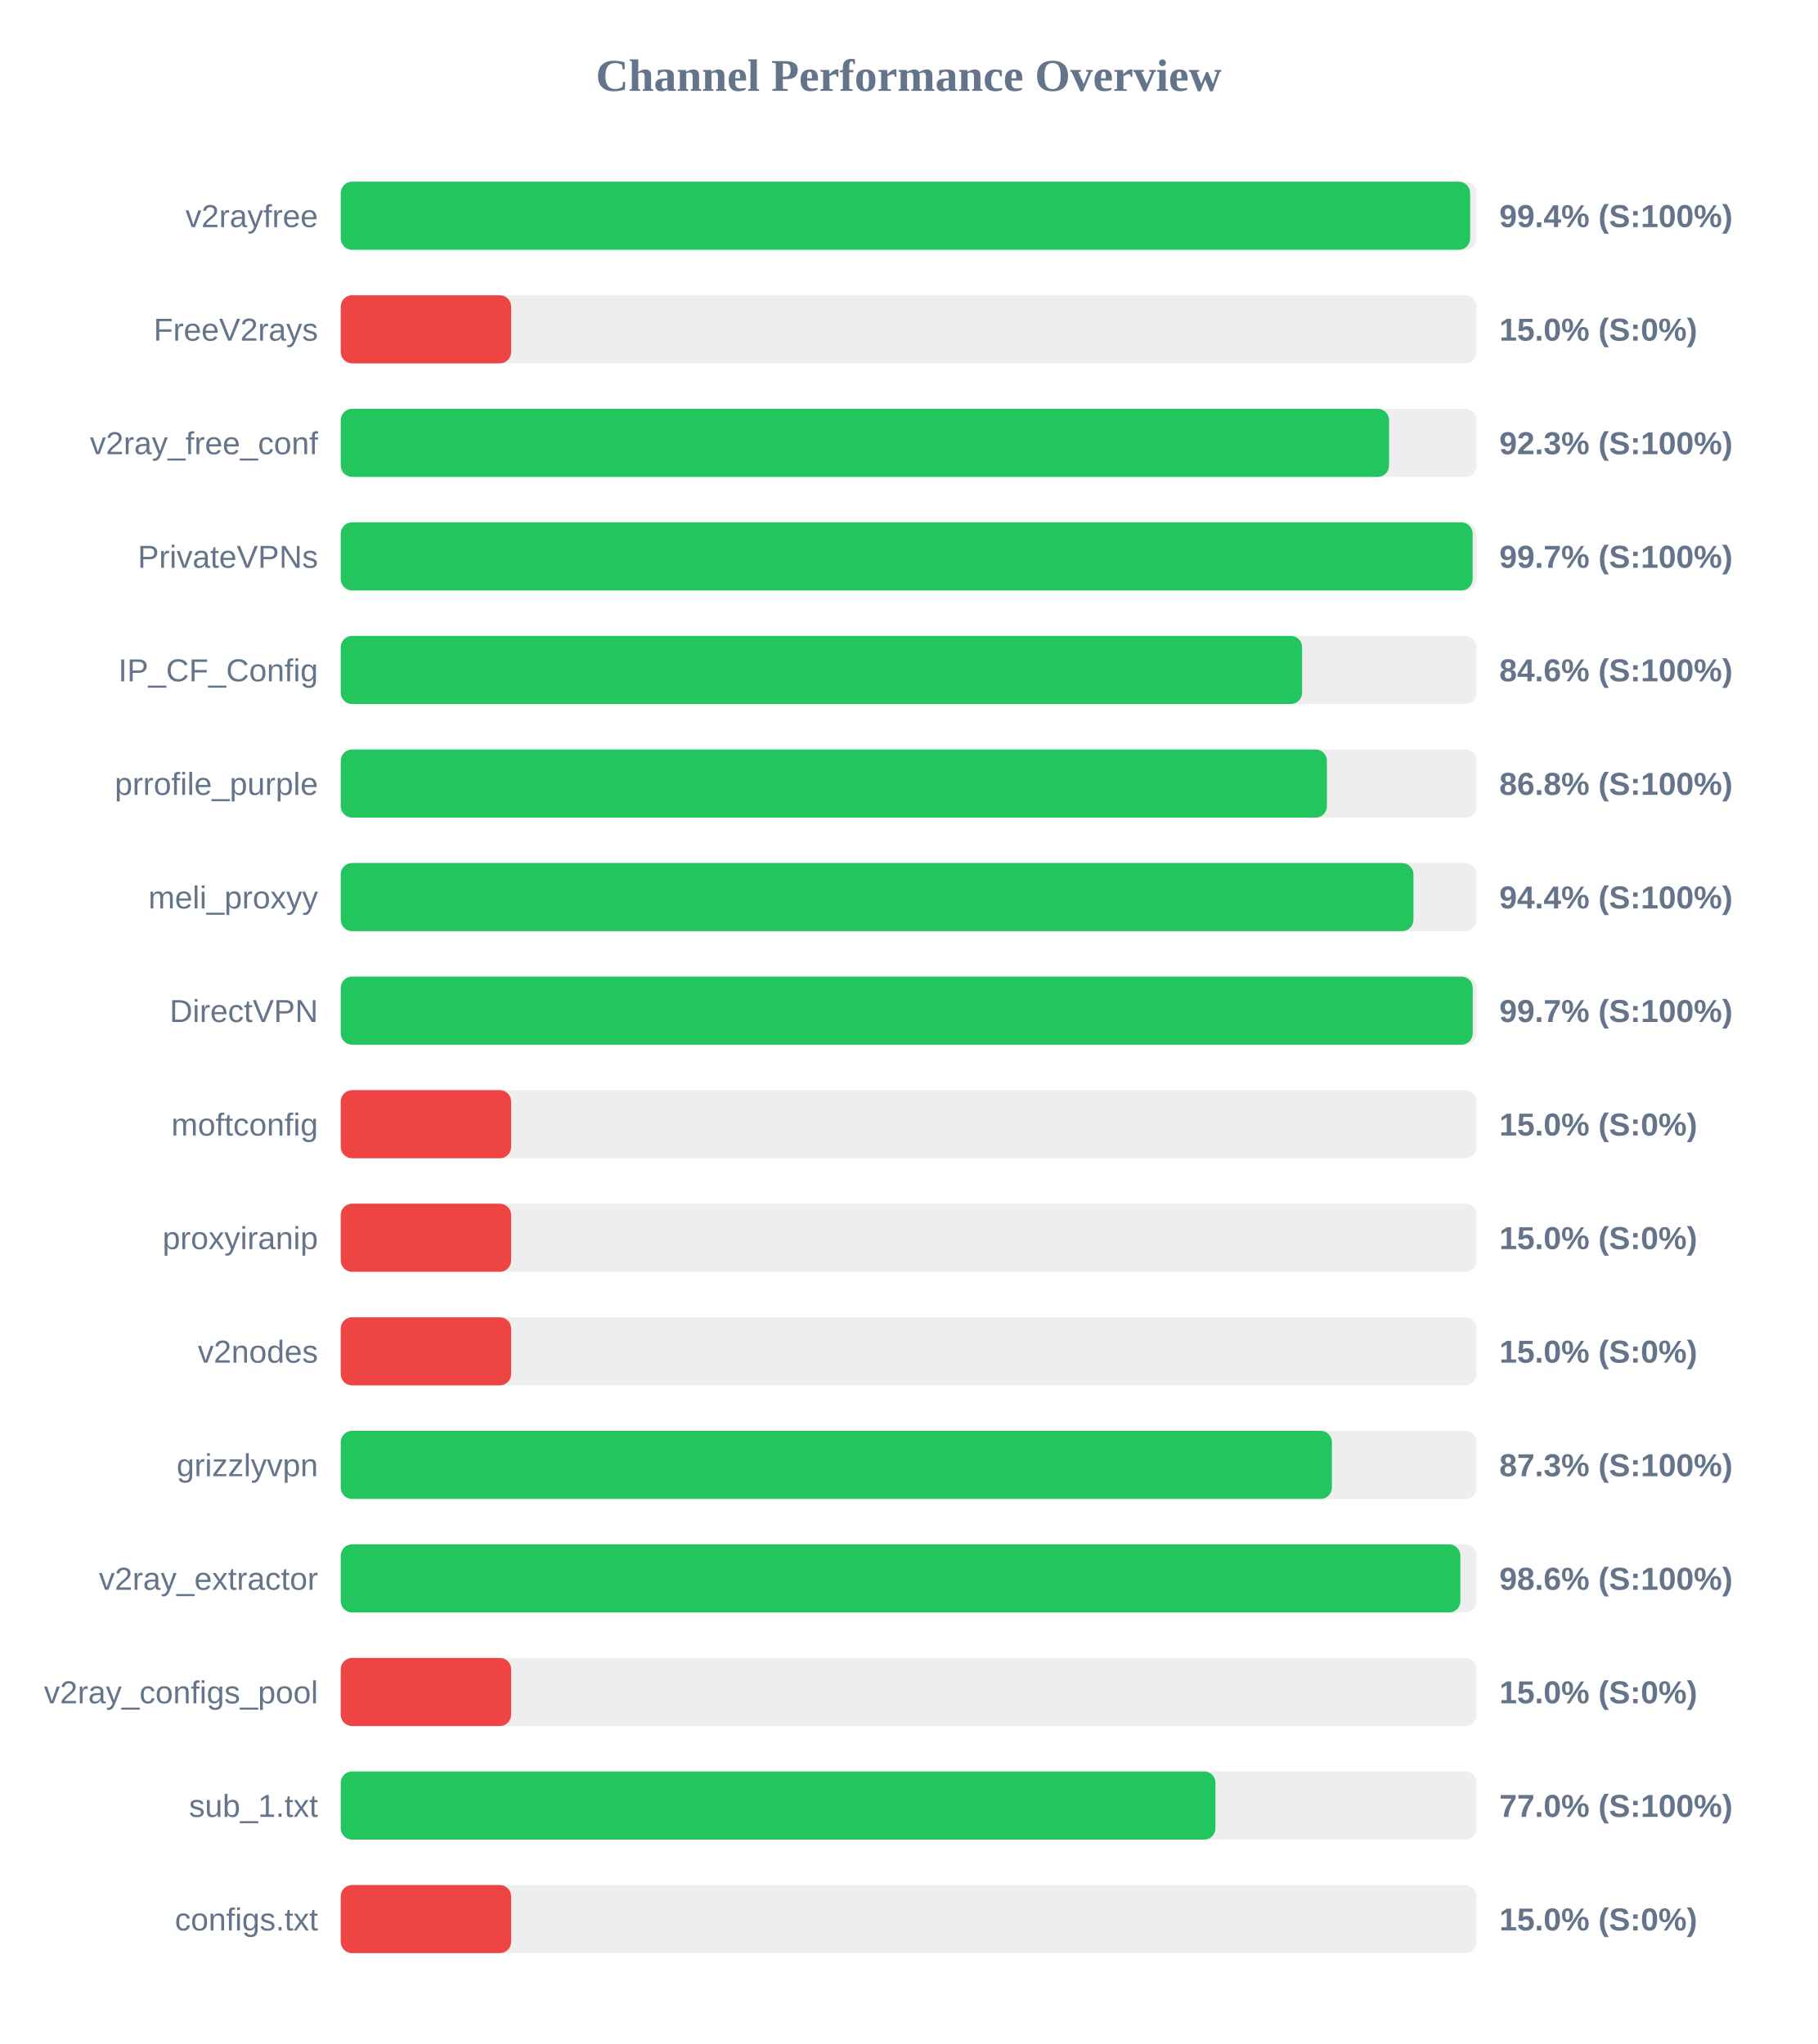
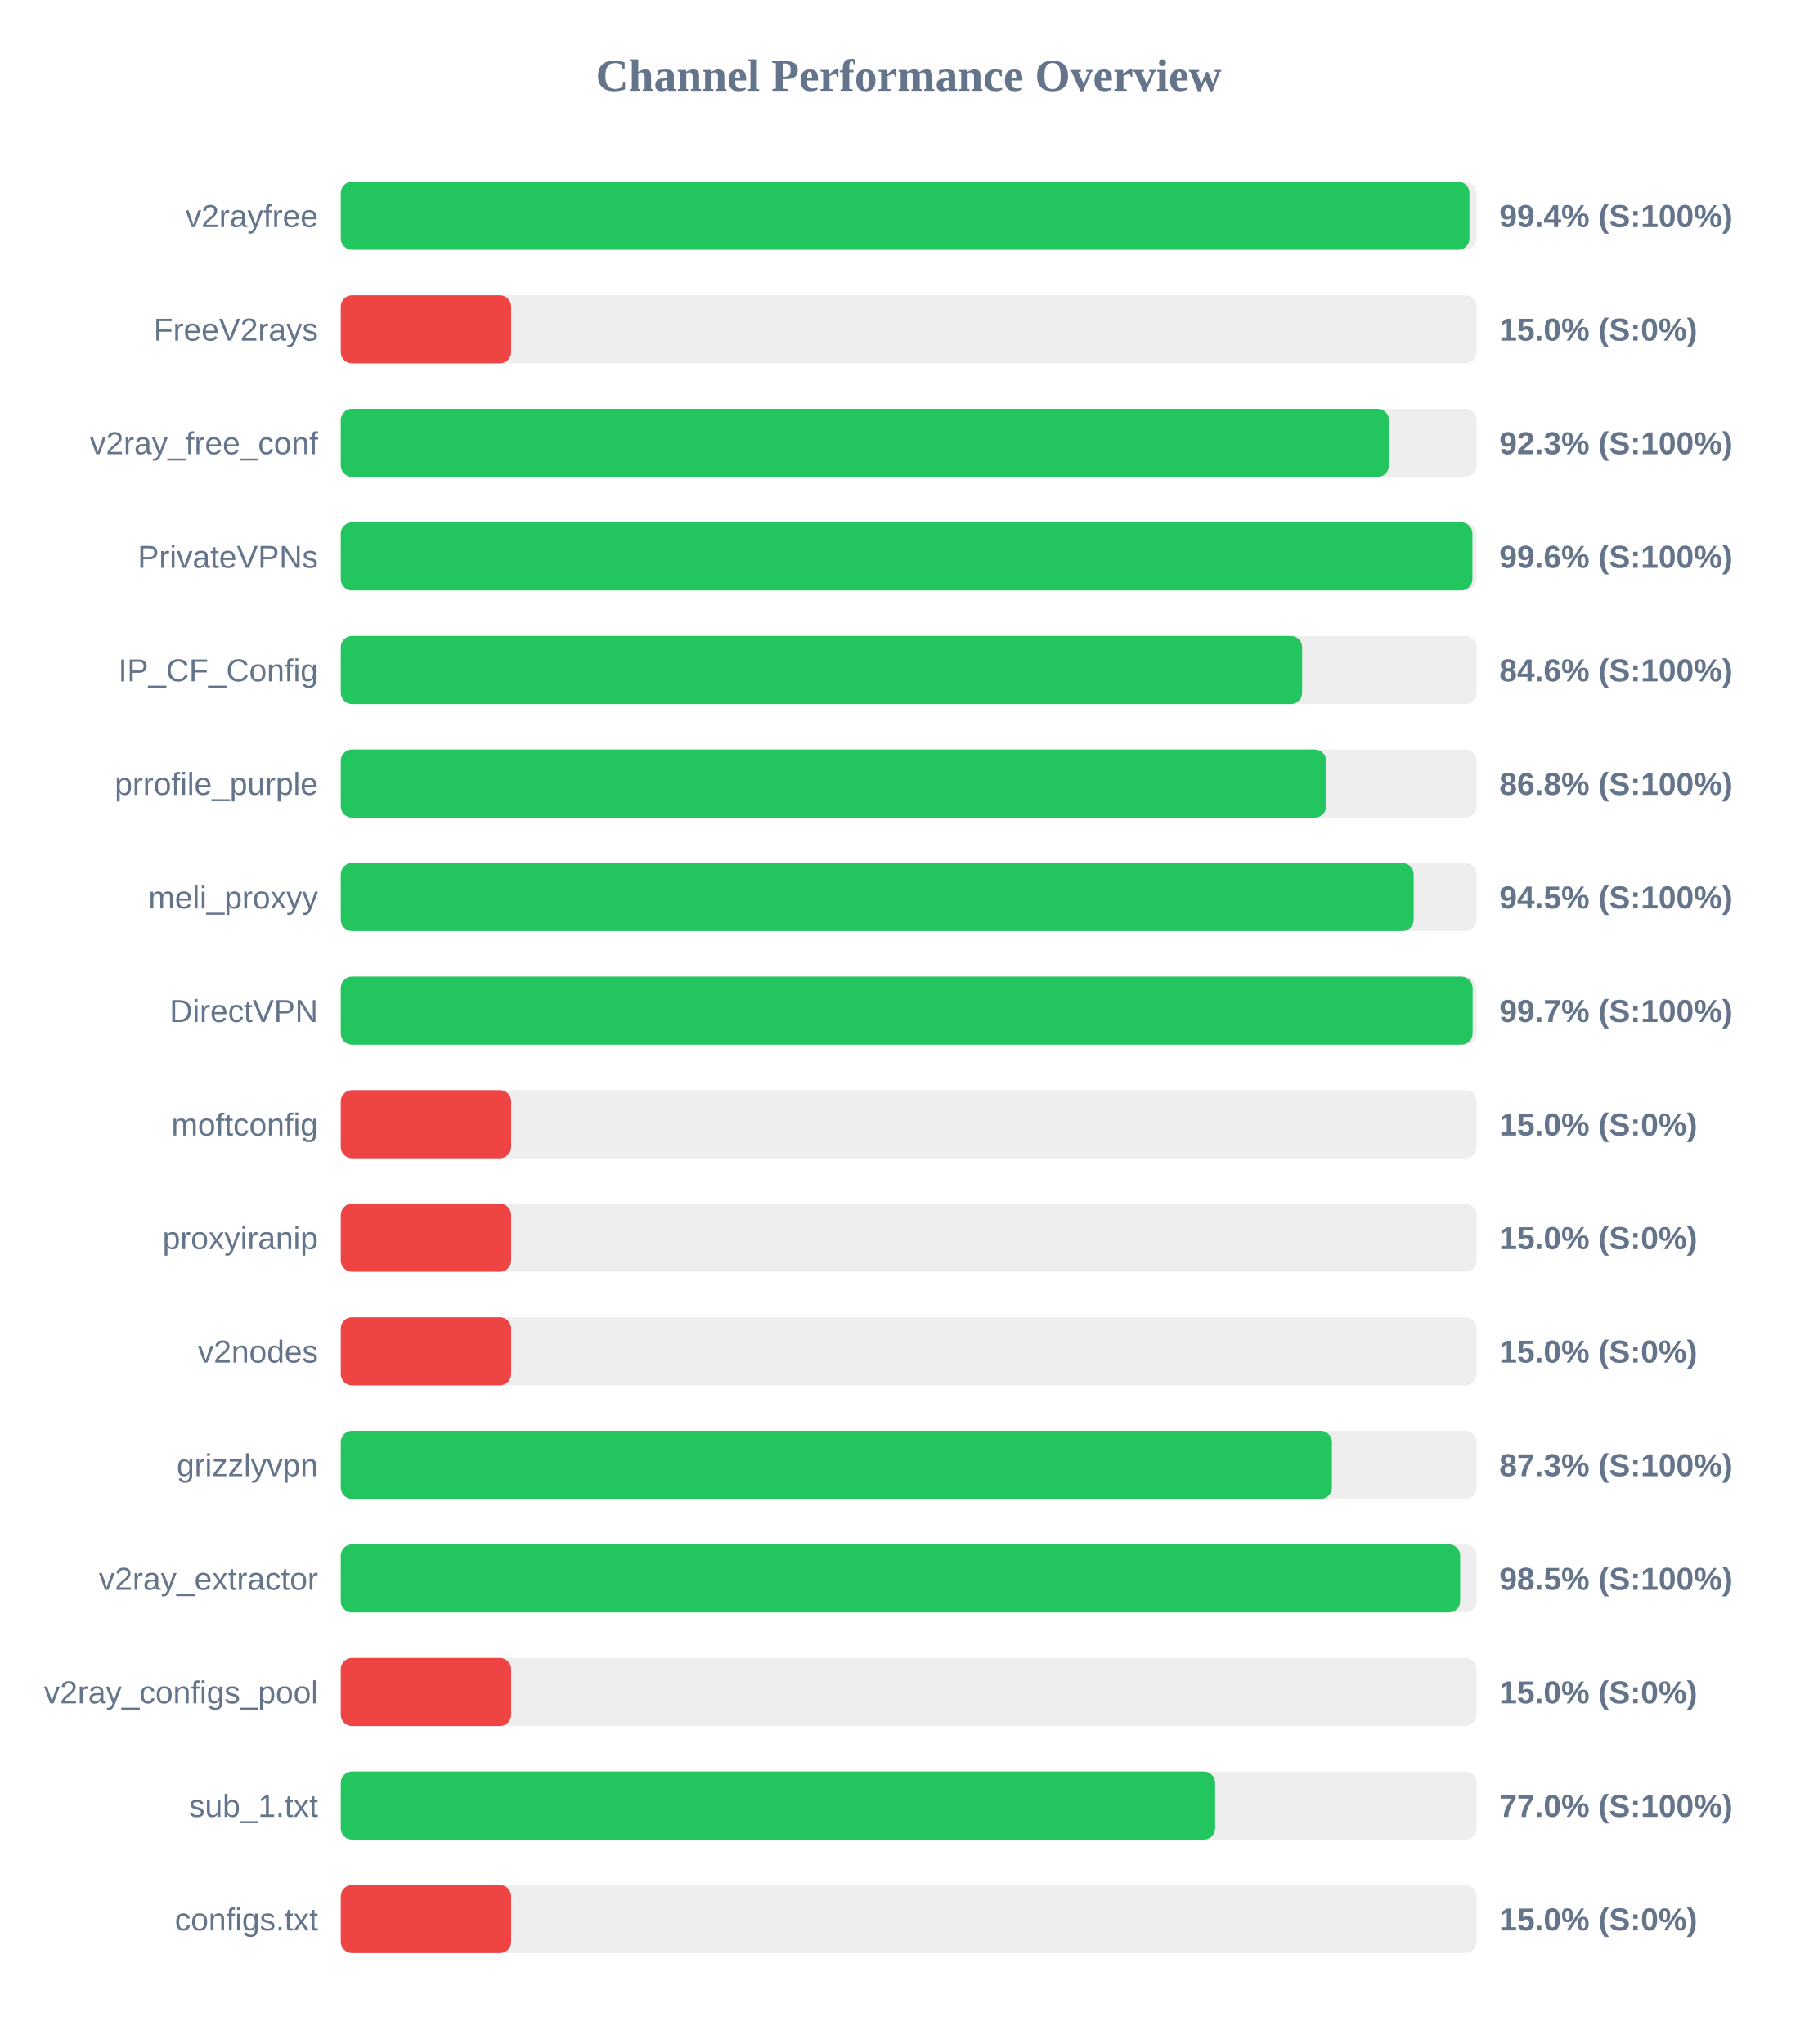
<svg xmlns="http://www.w3.org/2000/svg" width="800" height="900" version="1.1">
  <style>
        .row { font: 14px Arial; fill: #64748b; }
        .score { font: bold 14px Arial; fill: #64748b; }
    </style>
  <text x="400" y="40" text-anchor="middle" font-size="20px" font-weight="bold" fill="#64748b">Channel Performance Overview</text>
  <rect x="150" y="80" width="500" height="30" fill="#eee" rx="5" />
-   <rect x="150" y="80" width="497.15" height="30" fill="#22c55e" rx="5" />
+   <rect x="150" y="80" width="496.85" height="30" fill="#22c55e" rx="5" />
  <text x="140" y="100" text-anchor="end" class="row">v2rayfree</text>
  <text x="660" y="100" text-anchor="start" class="score">99.4% (S:100%)</text>
  <rect x="150" y="130" width="500" height="30" fill="#eee" rx="5" />
  <rect x="150" y="130" width="75.0" height="30" fill="#ef4444" rx="5" />
  <text x="140" y="150" text-anchor="end" class="row">FreeV2rays</text>
  <text x="660" y="150" text-anchor="start" class="score">15.0% (S:0%)</text>
  <rect x="150" y="180" width="500" height="30" fill="#eee" rx="5" />
-   <rect x="150" y="180" width="461.45" height="30" fill="#22c55e" rx="5" />
+   <rect x="150" y="180" width="461.4" height="30" fill="#22c55e" rx="5" />
  <text x="140" y="200" text-anchor="end" class="row">v2ray_free_conf</text>
  <text x="660" y="200" text-anchor="start" class="score">92.3% (S:100%)</text>
  <rect x="150" y="230" width="500" height="30" fill="#eee" rx="5" />
-   <rect x="150" y="230" width="498.25" height="30" fill="#22c55e" rx="5" />
+   <rect x="150" y="230" width="498.15" height="30" fill="#22c55e" rx="5" />
  <text x="140" y="250" text-anchor="end" class="row">PrivateVPNs</text>
-   <text x="660" y="250" text-anchor="start" class="score">99.7% (S:100%)</text>
+   <text x="660" y="250" text-anchor="start" class="score">99.6% (S:100%)</text>
  <rect x="150" y="280" width="500" height="30" fill="#eee" rx="5" />
  <rect x="150" y="280" width="423.2" height="30" fill="#22c55e" rx="5" />
  <text x="140" y="300" text-anchor="end" class="row">IP_CF_Config</text>
  <text x="660" y="300" text-anchor="start" class="score">84.6% (S:100%)</text>
  <rect x="150" y="330" width="500" height="30" fill="#eee" rx="5" />
-   <rect x="150" y="330" width="434.1" height="30" fill="#22c55e" rx="5" />
+   <rect x="150" y="330" width="433.75" height="30" fill="#22c55e" rx="5" />
  <text x="140" y="350" text-anchor="end" class="row">prrofile_purple</text>
  <text x="660" y="350" text-anchor="start" class="score">86.8% (S:100%)</text>
  <rect x="150" y="380" width="500" height="30" fill="#eee" rx="5" />
-   <rect x="150" y="380" width="472.2" height="30" fill="#22c55e" rx="5" />
+   <rect x="150" y="380" width="472.3" height="30" fill="#22c55e" rx="5" />
  <text x="140" y="400" text-anchor="end" class="row">meli_proxyy</text>
-   <text x="660" y="400" text-anchor="start" class="score">94.4% (S:100%)</text>
+   <text x="660" y="400" text-anchor="start" class="score">94.5% (S:100%)</text>
  <rect x="150" y="430" width="500" height="30" fill="#eee" rx="5" />
-   <rect x="150" y="430" width="498.3" height="30" fill="#22c55e" rx="5" />
+   <rect x="150" y="430" width="498.25" height="30" fill="#22c55e" rx="5" />
  <text x="140" y="450" text-anchor="end" class="row">DirectVPN</text>
  <text x="660" y="450" text-anchor="start" class="score">99.7% (S:100%)</text>
  <rect x="150" y="480" width="500" height="30" fill="#eee" rx="5" />
  <rect x="150" y="480" width="75.0" height="30" fill="#ef4444" rx="5" />
  <text x="140" y="500" text-anchor="end" class="row">moftconfig</text>
  <text x="660" y="500" text-anchor="start" class="score">15.0% (S:0%)</text>
  <rect x="150" y="530" width="500" height="30" fill="#eee" rx="5" />
  <rect x="150" y="530" width="75.0" height="30" fill="#ef4444" rx="5" />
  <text x="140" y="550" text-anchor="end" class="row">proxyiranip</text>
  <text x="660" y="550" text-anchor="start" class="score">15.0% (S:0%)</text>
  <rect x="150" y="580" width="500" height="30" fill="#eee" rx="5" />
  <rect x="150" y="580" width="75.0" height="30" fill="#ef4444" rx="5" />
  <text x="140" y="600" text-anchor="end" class="row">v2nodes</text>
  <text x="660" y="600" text-anchor="start" class="score">15.0% (S:0%)</text>
  <rect x="150" y="630" width="500" height="30" fill="#eee" rx="5" />
  <rect x="150" y="630" width="436.3" height="30" fill="#22c55e" rx="5" />
  <text x="140" y="650" text-anchor="end" class="row">grizzlyvpn</text>
  <text x="660" y="650" text-anchor="start" class="score">87.3% (S:100%)</text>
  <rect x="150" y="680" width="500" height="30" fill="#eee" rx="5" />
-   <rect x="150" y="680" width="492.85" height="30" fill="#22c55e" rx="5" />
+   <rect x="150" y="680" width="492.75" height="30" fill="#22c55e" rx="5" />
  <text x="140" y="700" text-anchor="end" class="row">v2ray_extractor</text>
-   <text x="660" y="700" text-anchor="start" class="score">98.6% (S:100%)</text>
+   <text x="660" y="700" text-anchor="start" class="score">98.5% (S:100%)</text>
  <rect x="150" y="730" width="500" height="30" fill="#eee" rx="5" />
  <rect x="150" y="730" width="75.0" height="30" fill="#ef4444" rx="5" />
  <text x="140" y="750" text-anchor="end" class="row">v2ray_configs_pool</text>
  <text x="660" y="750" text-anchor="start" class="score">15.0% (S:0%)</text>
  <rect x="150" y="780" width="500" height="30" fill="#eee" rx="5" />
-   <rect x="150" y="780" width="385.05" height="30" fill="#22c55e" rx="5" />
+   <rect x="150" y="780" width="384.9" height="30" fill="#22c55e" rx="5" />
  <text x="140" y="800" text-anchor="end" class="row">sub_1.txt</text>
  <text x="660" y="800" text-anchor="start" class="score">77.0% (S:100%)</text>
  <rect x="150" y="830" width="500" height="30" fill="#eee" rx="5" />
  <rect x="150" y="830" width="75.0" height="30" fill="#ef4444" rx="5" />
  <text x="140" y="850" text-anchor="end" class="row">configs.txt</text>
  <text x="660" y="850" text-anchor="start" class="score">15.0% (S:0%)</text>
</svg>
